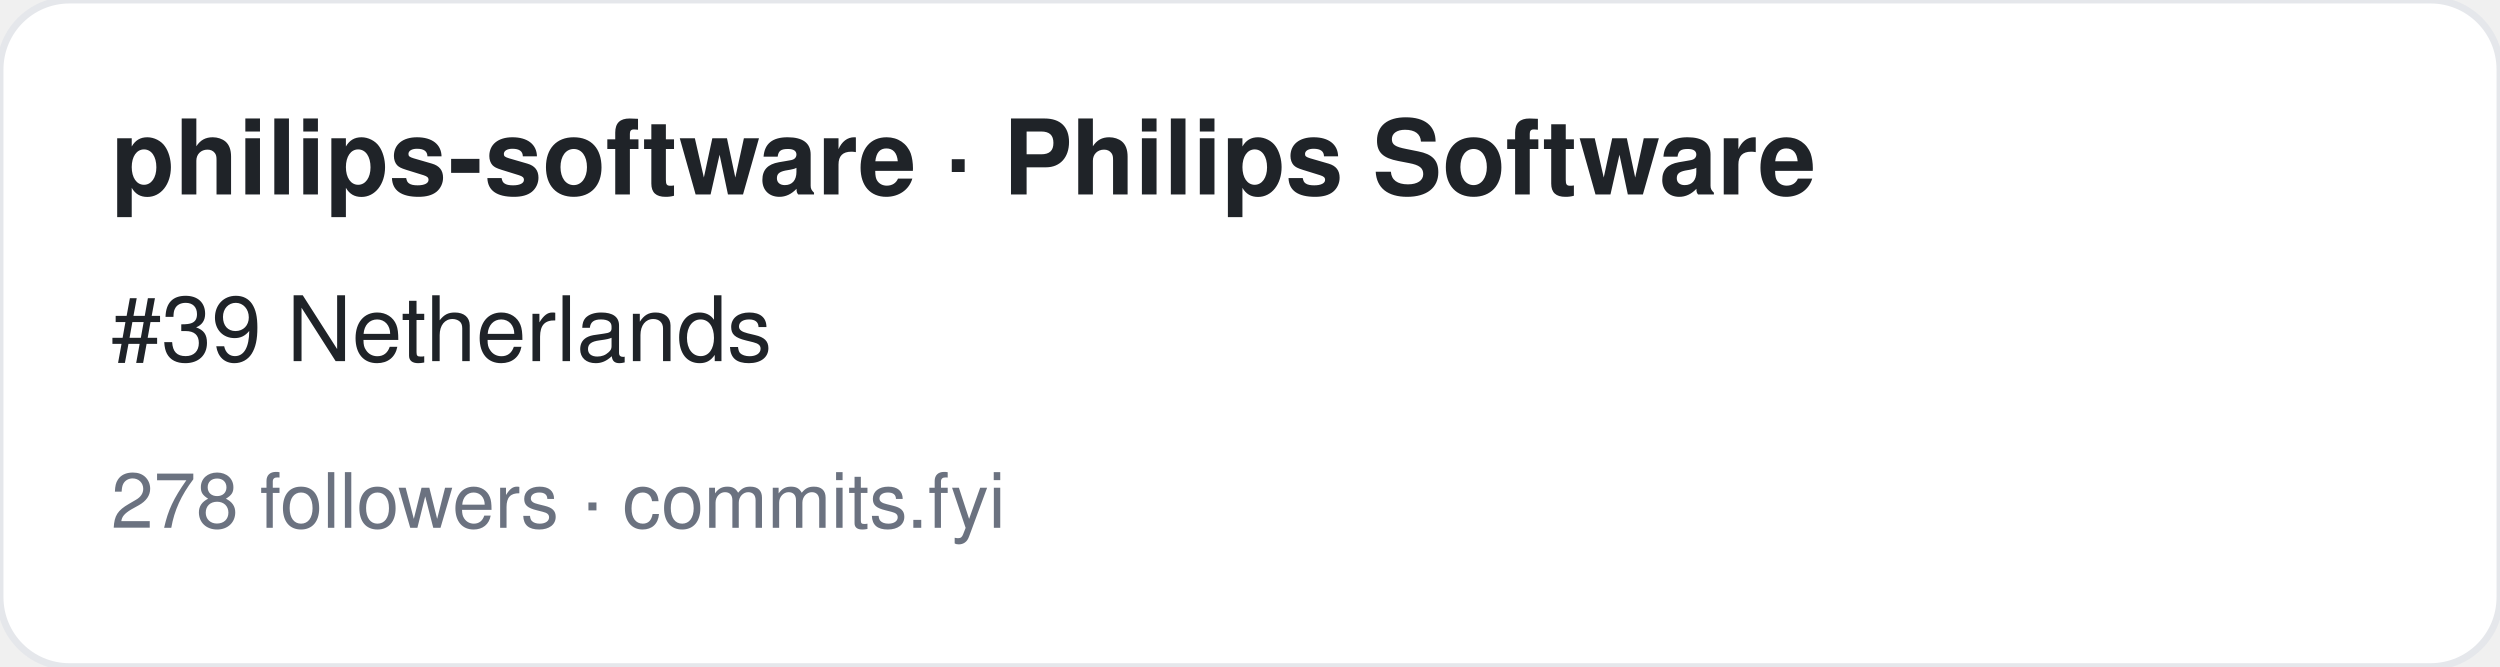
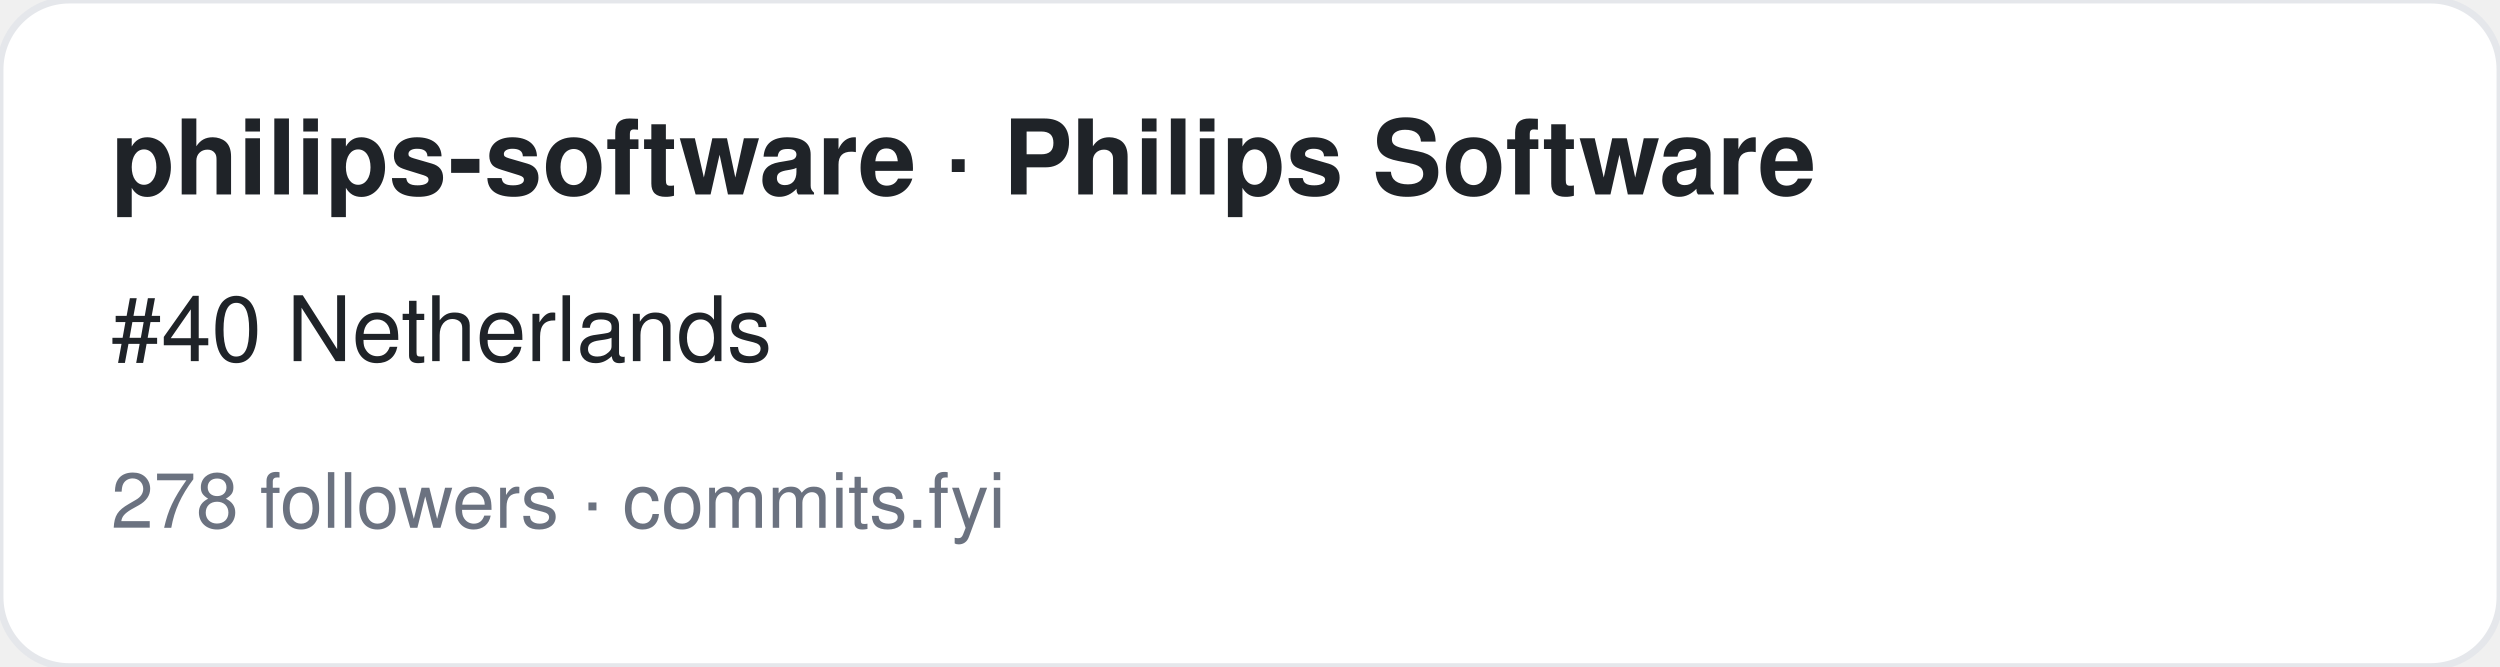
<svg xmlns="http://www.w3.org/2000/svg" width="360" height="96" viewBox="0 0 360 96" font-family="-apple-system,BlinkMacSystemFont,Segoe UI,Helvetica,Arial,sans-serif">
  <rect width="360" height="96" rx="10" fill="#ffffff" stroke="#e5e7eb" />
  <text x="16" y="28" font-size="15" font-weight="700" fill="#1f2328">philips-software · Philips Software</text>
-   <text x="16" y="52" font-size="13" fill="#1f2328">#39 Netherlands</text>
+   <text x="16" y="52" font-size="13" fill="#1f2328">#40 Netherlands</text>
  <text x="16" y="76" font-size="11" fill="#6b7280">278 followers · commits.fyi</text>
</svg>
